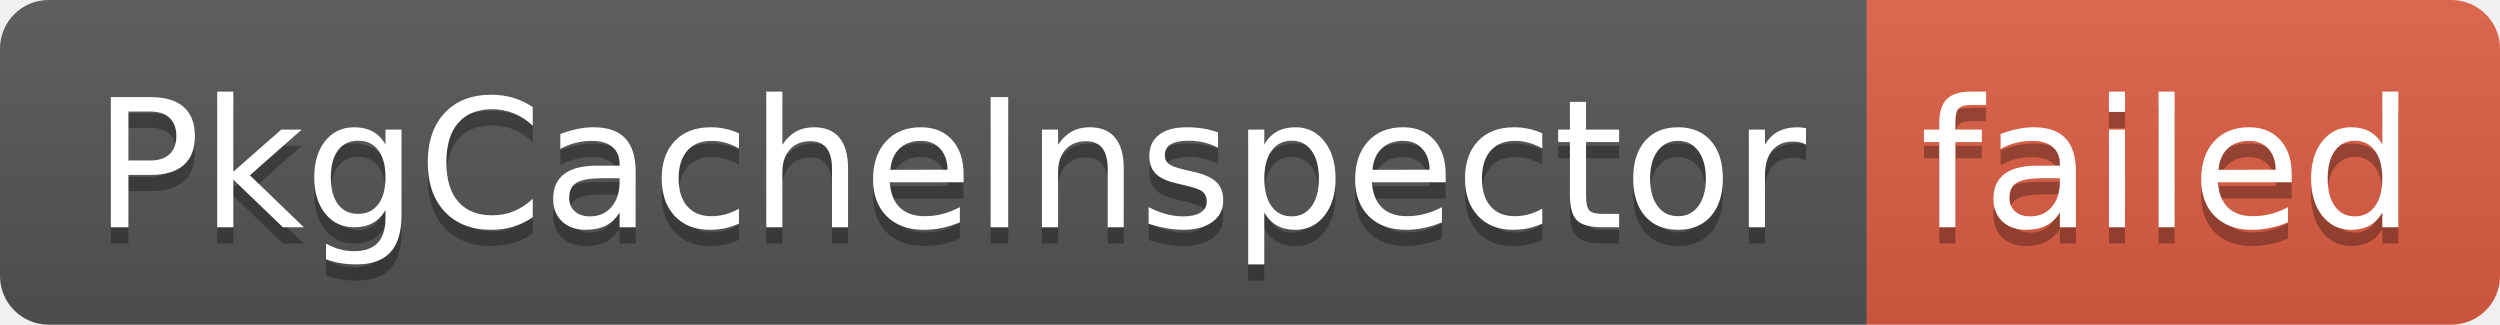
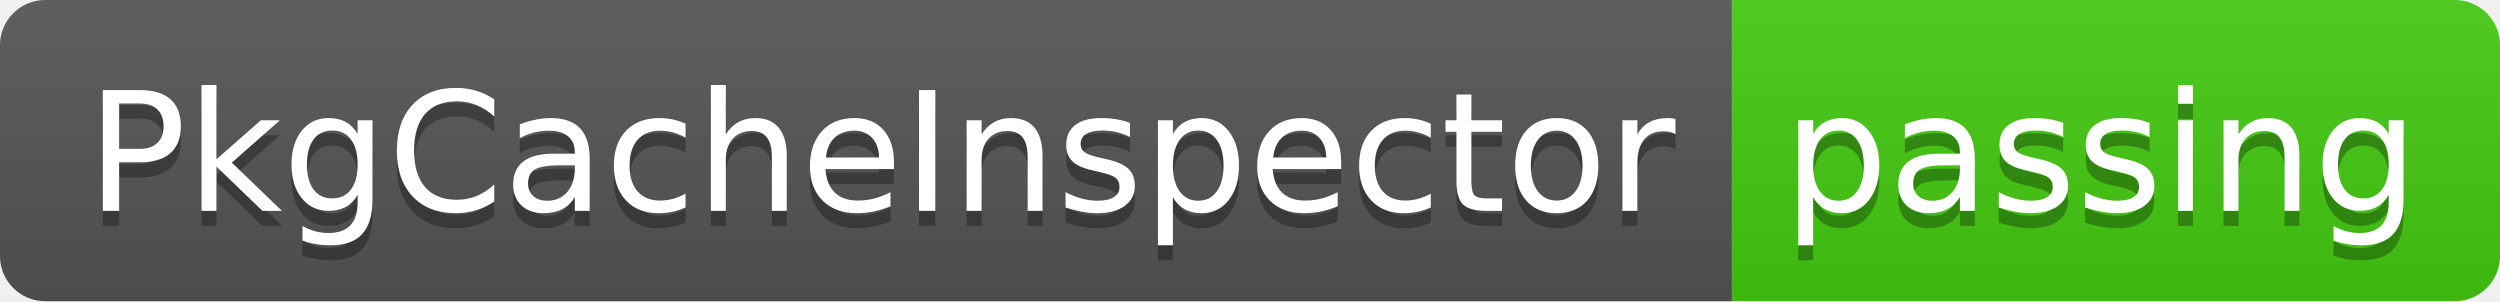
- <svg xmlns="http://www.w3.org/2000/svg" width="154" height="20" role="img" aria-label="PkgCacheInspector: failed">
+ <svg xmlns="http://www.w3.org/2000/svg" width="166" height="20" role="img" aria-label="PkgCacheInspector: passing">
  <linearGradient id="s" x2="0" y2="100%">
    <stop offset="0" stop-color="#bbb" stop-opacity=".1" />
    <stop offset="1" stop-opacity=".1" />
  </linearGradient>
  <clipPath id="r">
-     <rect width="154" height="20" rx="3" fill="#fff" />
+     <rect width="166" height="20" rx="3" fill="#fff" />
  </clipPath>
  <g clip-path="url(#r)">
    <rect width="115" height="20" fill="#555" />
-     <rect x="115" width="39" height="20" fill="#e05d44" />
-     <rect width="154" height="20" fill="url(#s)" />
+     <rect x="115" width="51" height="20" fill="#4c1" />
+     <rect width="166" height="20" fill="url(#s)" />
  </g>
  <g fill="#fff" text-anchor="middle" font-family="Verdana,Geneva,DejaVu Sans,sans-serif" text-rendering="geometricPrecision" font-size="110">
    <text aria-hidden="true" x="585" y="150" fill="#010101" fill-opacity=".3" transform="scale(.1)" textLength="1050">PkgCacheInspector</text>
    <text x="585" y="140" transform="scale(.1)" fill="#fff" textLength="1050">PkgCacheInspector</text>
-     <text aria-hidden="true" x="1335" y="150" fill="#010101" fill-opacity=".3" transform="scale(.1)" textLength="290">failed</text>
-     <text x="1335" y="140" transform="scale(.1)" fill="#fff" textLength="290">failed</text>
+     <text aria-hidden="true" x="1395" y="150" fill="#010101" fill-opacity=".3" transform="scale(.1)" textLength="410">passing</text>
+     <text x="1395" y="140" transform="scale(.1)" fill="#fff" textLength="410">passing</text>
  </g>
</svg>
